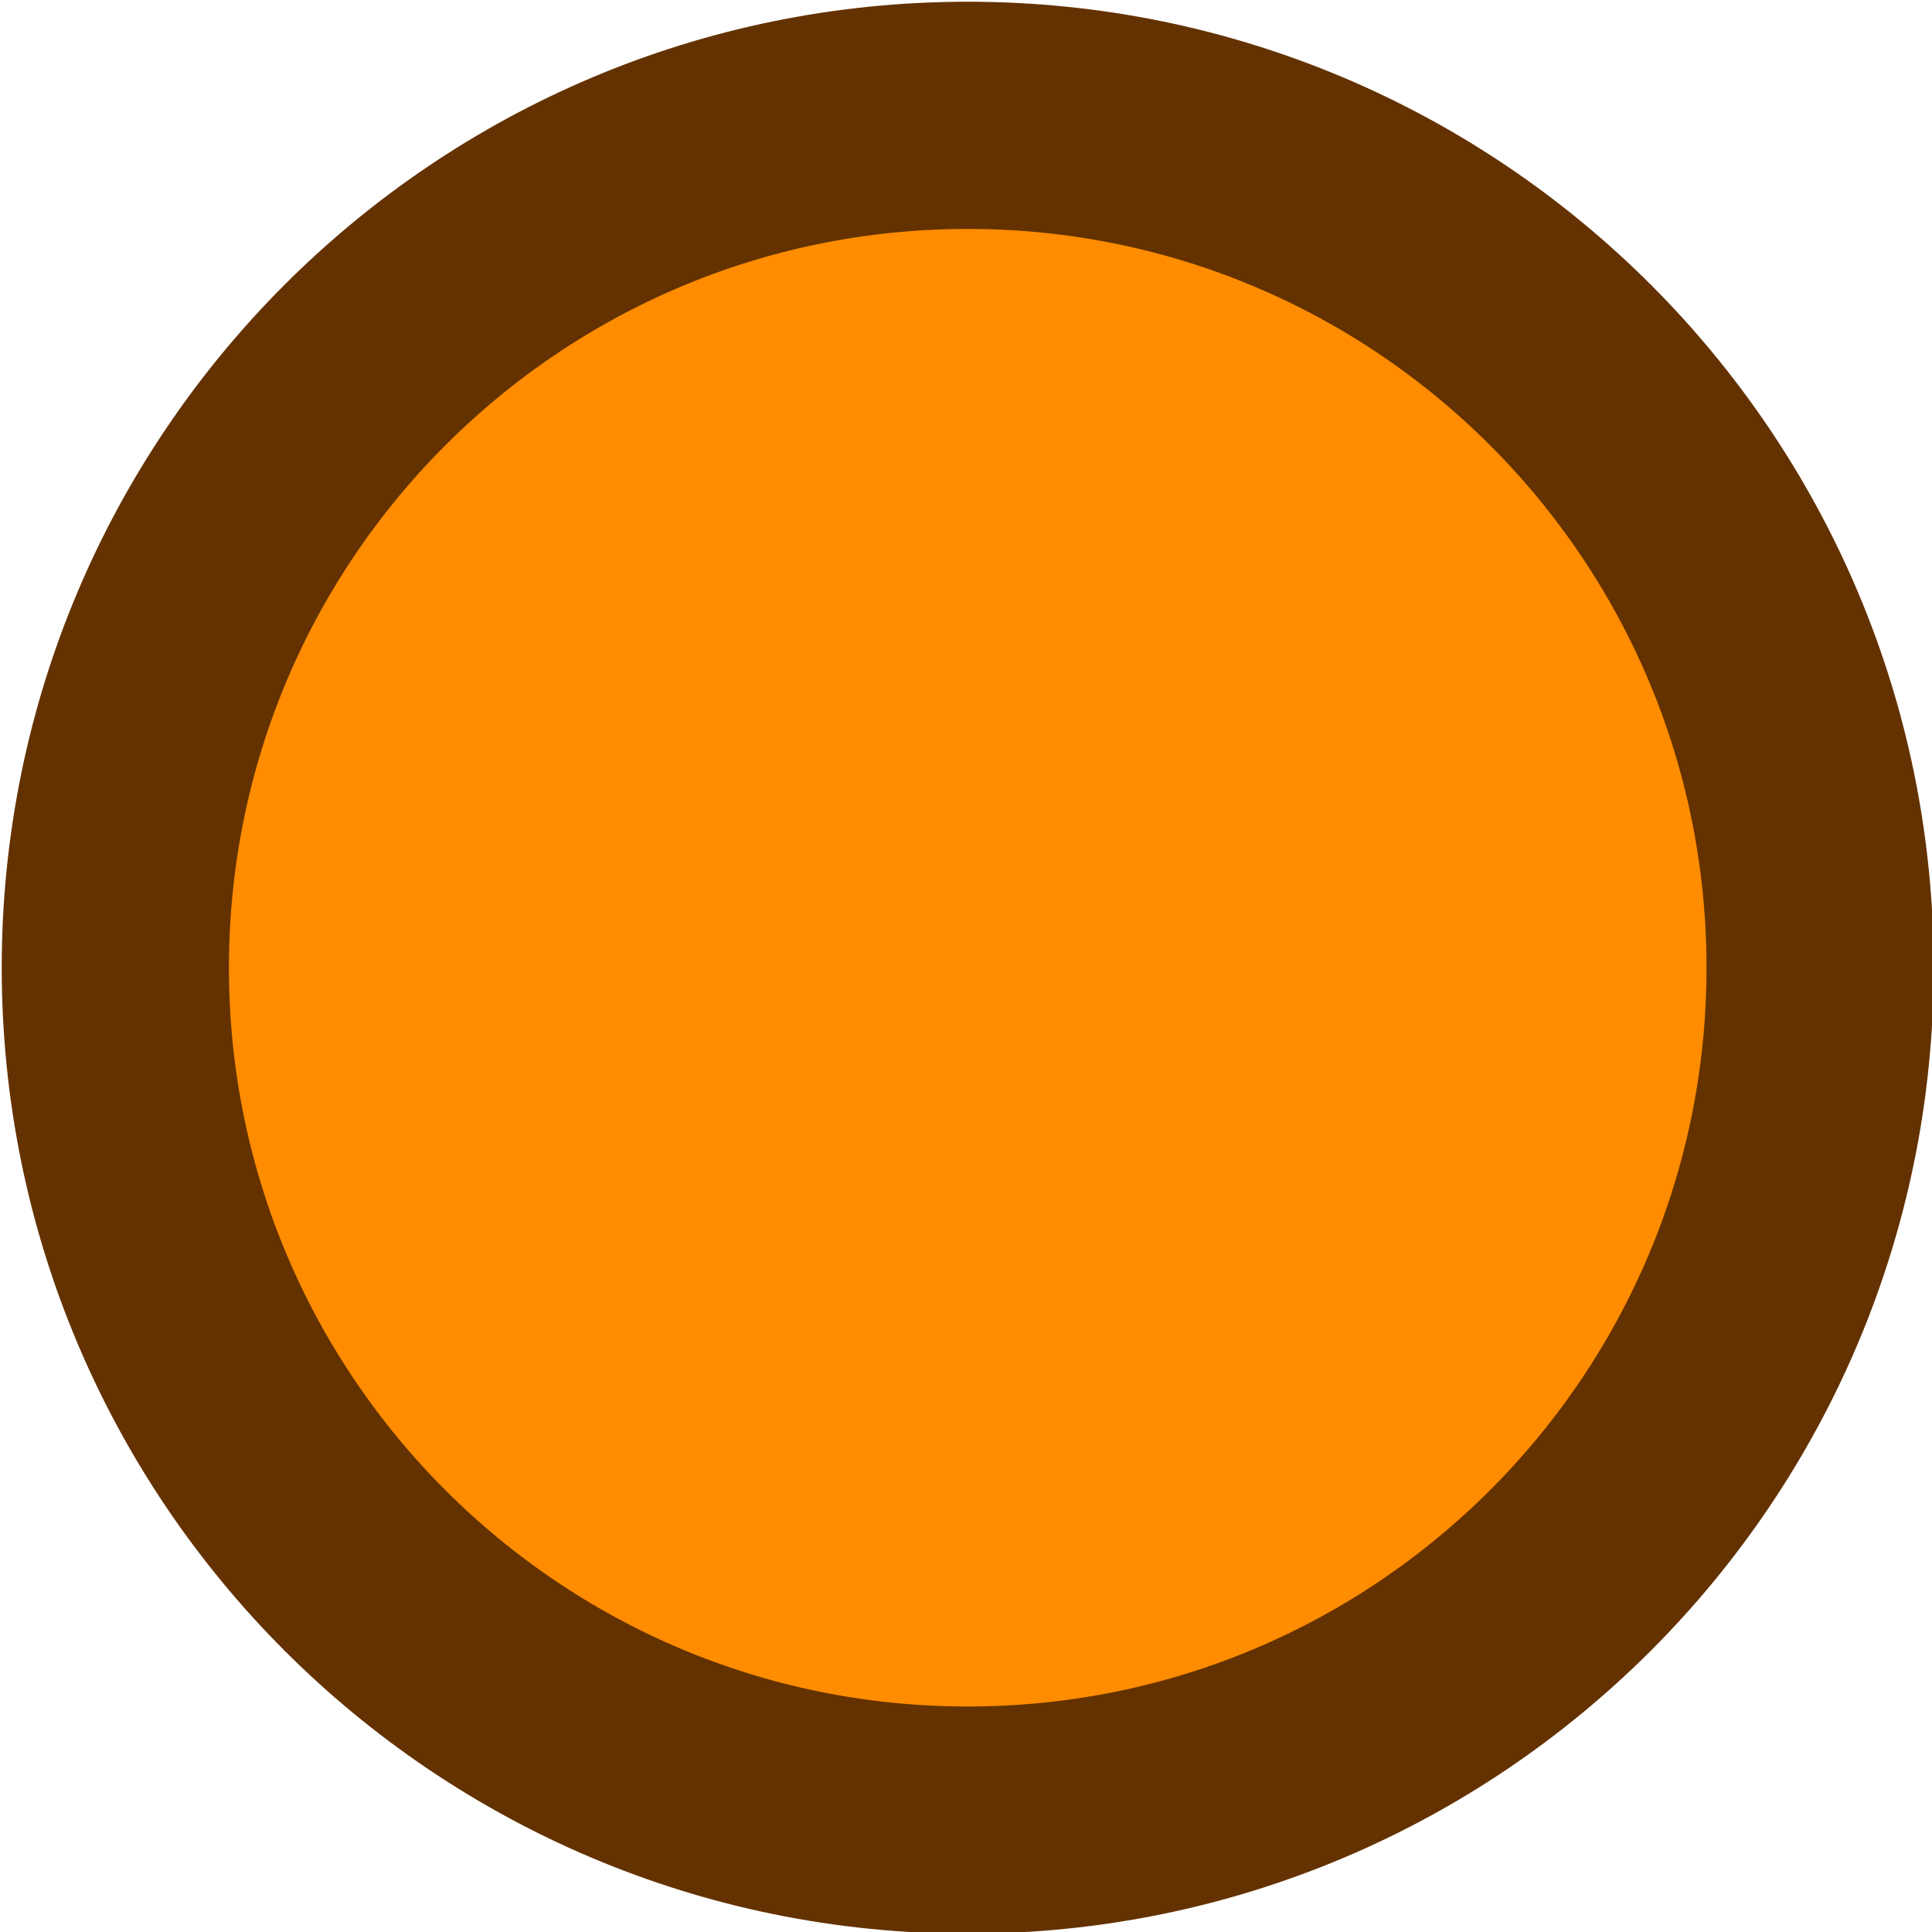
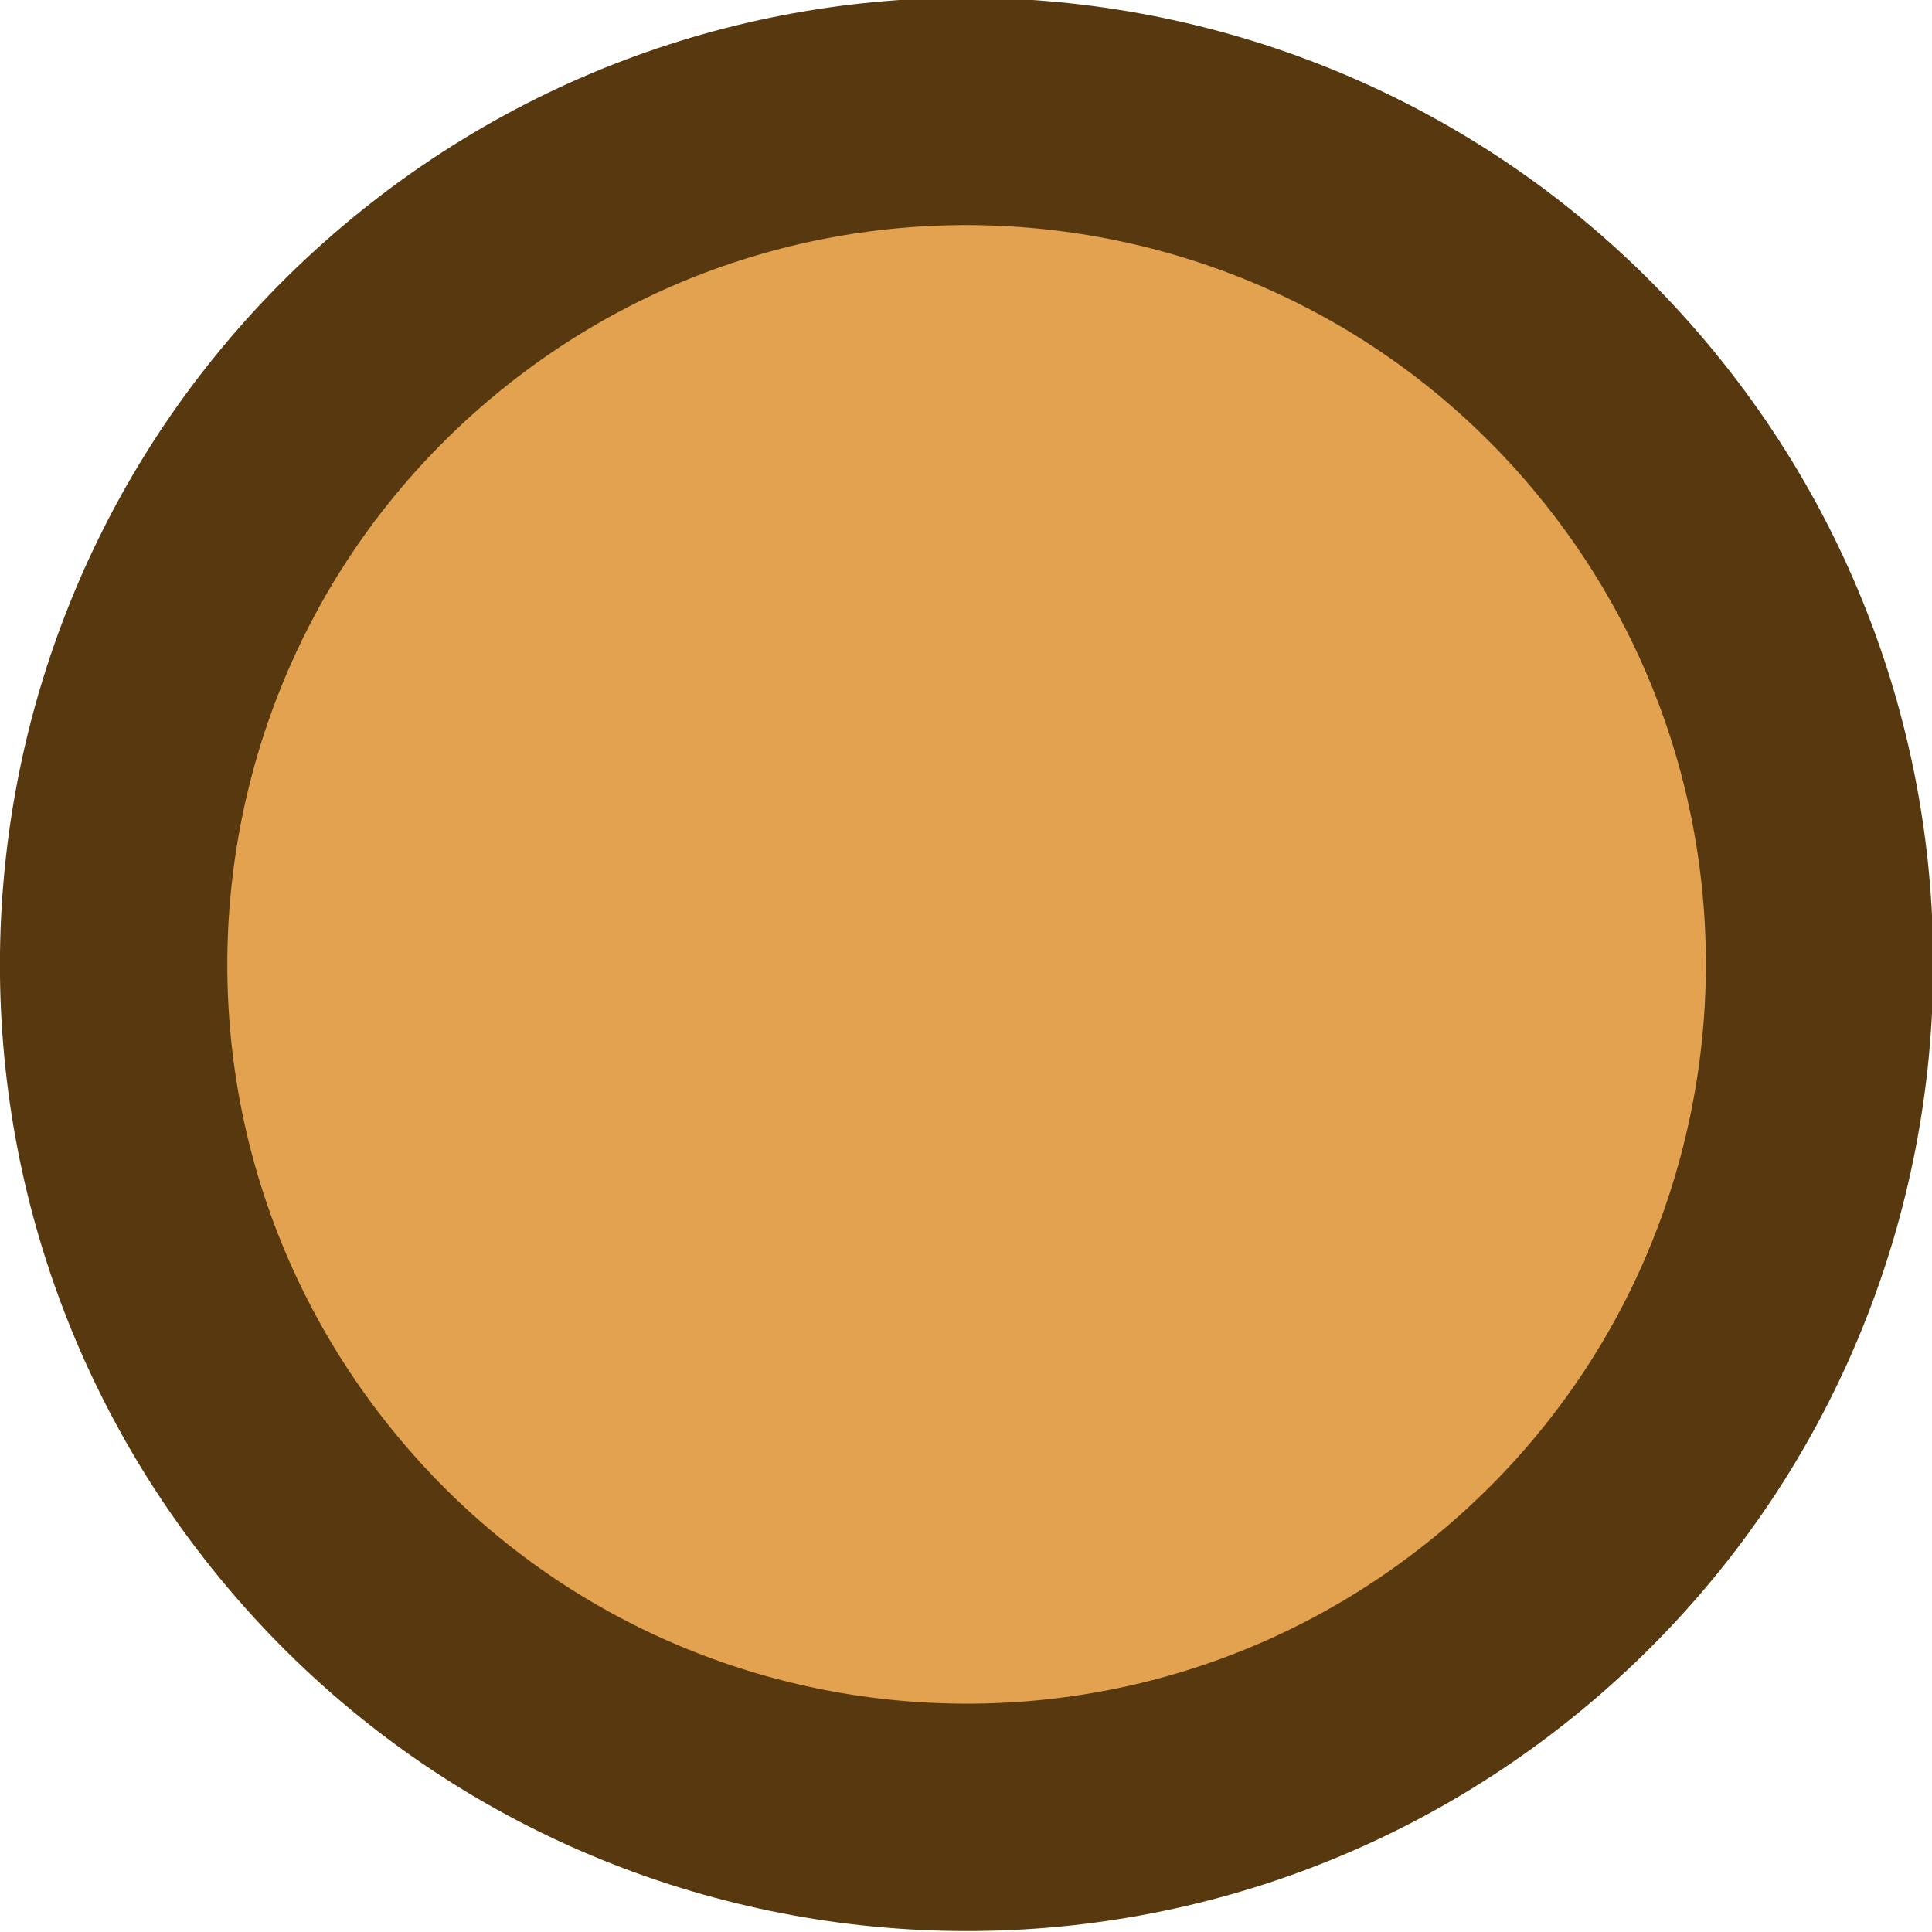
- <svg xmlns="http://www.w3.org/2000/svg" width="34" height="34" viewBox="0 0 8.996 8.996" version="1.1" id="svg1046">
-   <defs id="defs1043">
-     <linearGradient x1="273.503" y1="196.259" x2="273.503" y2="225.82" gradientUnits="userSpaceOnUse" id="color-2" gradientTransform="matrix(0.2685093,0,0,-0.2685093,-68.9323,61.17177)">
-       <stop offset="0" stop-color="#65e1e3" id="stop7" style="stop-color:#ff8c01;stop-opacity:1;" />
-       <stop offset="1" stop-color="#70e379" id="stop9" style="stop-color:#b5f6ff;stop-opacity:1;" />
+ <svg xmlns="http://www.w3.org/2000/svg" width="33.976" height="33.976" viewBox="0 0 8.99 8.99" version="1.1" id="svg1" xml:space="preserve">
+   <defs id="defs1">
+     <linearGradient id="swatch154">
+       <stop style="stop-color:#8d563e;stop-opacity:1;" offset="0" id="stop154" />
    </linearGradient>
+     <style id="style955">
+       .cls-1 {
+         fill: #917852;
+       }
+ 
+       .cls-2, .cls-3 {
+         fill: #c8a572;
+       }
+ 
+       .cls-4 {
+         fill: #121212;
+       }
+ 
+       .cls-5 {
+         fill: #181209;
+       }
+ 
+       .cls-6 {
+         fill: #19130b;
+       }
+ 
+       .cls-7 {
+         fill: #9a825e;
+       }
+ 
+       .cls-3, .cls-8, .cls-9, .cls-10 {
+         stroke-width: 3px;
+       }
+ 
+       .cls-3, .cls-10 {
+         stroke: #1a1814;
+       }
+ 
+       .cls-8 {
+         stroke: #121212;
+       }
+ 
+       .cls-8, .cls-9 {
+         fill: #5e5c64;
+       }
+ 
+       .cls-9 {
+         stroke: #171717;
+       }
+ 
+       .cls-10 {
+         fill: #77767b;
+       }
+     </style>
+     <style id="style129398">
+       .cls-1 {
+         fill: #1b1b1b;
+       }
+ 
+       .cls-2 {
+         fill: #696772;
+       }
+ 
+       .cls-2, .cls-3, .cls-4, .cls-5, .cls-6 {
+         stroke-linecap: round;
+         stroke-width: 3px;
+       }
+ 
+       .cls-2, .cls-3, .cls-4, .cls-5, .cls-6, .cls-7 {
+         fill-rule: evenodd;
+       }
+ 
+       .cls-2, .cls-4, .cls-5, .cls-6 {
+         stroke: #161618;
+       }
+ 
+       .cls-3 {
+         fill: #6f4125;
+         stroke: #23140b;
+       }
+ 
+       .cls-4 {
+         fill: #616068;
+       }
+ 
+       .cls-5 {
+         fill: #5b5b62;
+       }
+ 
+       .cls-6 {
+         fill: #62606a;
+       }
+ 
+       .cls-7 {
+         fill: #403f44;
+         stroke: #403f44;
+         stroke-width: 1.5px;
+       }
+     </style>
+     <style id="style1">
+       .cls-1, .cls-2, .cls-3, .cls-4, .cls-5 {
+         stroke: #171717;
+       }
+ 
+       .cls-1, .cls-2, .cls-3, .cls-5 {
+         stroke-miterlimit: 1.681;
+       }
+ 
+       .cls-1, .cls-2, .cls-6, .cls-4, .cls-7, .cls-5 {
+         stroke-linecap: round;
+       }
+ 
+       .cls-1, .cls-8 {
+         fill: #424242;
+       }
+ 
+       .cls-1, .cls-5 {
+         stroke-width: 3px;
+       }
+ 
+       .cls-2 {
+         stroke-width: 3px;
+       }
+ 
+       .cls-2, .cls-9 {
+         fill: #666;
+       }
+ 
+       .cls-10 {
+         fill: #874b2e;
+       }
+ 
+       .cls-11, .cls-5 {
+         fill: #525252;
+       }
+ 
+       .cls-3 {
+         fill: #3d3d3d;
+         stroke-width: 1.5px;
+       }
+ 
+       .cls-6 {
+         stroke: #21140d;
+       }
+ 
+       .cls-6, .cls-4 {
+         fill: none;
+         stroke-width: 3px;
+       }
+ 
+       .cls-7 {
+         fill: #a3694c;
+         stroke: #170f09;
+         stroke-width: 1.5px;
+       }
+     </style>
+     <style id="style129900">
+       .cls-1 {
+         fill: #1b1b1b;
+       }
+ 
+       .cls-2 {
+         fill: #696772;
+       }
+ 
+       .cls-2, .cls-3, .cls-4, .cls-5, .cls-6 {
+         stroke-linecap: round;
+         stroke-width: 3px;
+       }
+ 
+       .cls-2, .cls-3, .cls-4, .cls-5, .cls-6, .cls-7 {
+         fill-rule: evenodd;
+       }
+ 
+       .cls-2, .cls-4, .cls-5, .cls-6 {
+         stroke: #161618;
+       }
+ 
+       .cls-3 {
+         fill: #6f4125;
+         stroke: #23140b;
+       }
+ 
+       .cls-4 {
+         fill: #616068;
+       }
+ 
+       .cls-5 {
+         fill: #5b5b62;
+       }
+ 
+       .cls-6 {
+         fill: #62606a;
+       }
+ 
+       .cls-7 {
+         fill: #403f44;
+         stroke: #403f44;
+         stroke-width: 1.5px;
+       }
+     </style>
  </defs>
-   <g id="layer1">
-     <path d="m 0.537,4.506 c 0,2.192 1.777,3.969 3.969,3.969 2.192,0 3.969,-1.777 3.969,-3.969 0,-2.192 -1.777,-3.969 -3.969,-3.969 -2.192,0 -3.969,1.777 -3.969,3.969 z" fill="url(#color-2)" stroke="#2e2a20" stroke-width="0.529" stroke-linecap="round" stroke-miterlimit="4" id="path25" style="mix-blend-mode:normal;fill:#ff8c01;fill-rule:nonzero;stroke:#643200;stroke-width:1.058;stroke-linejoin:miter;stroke-miterlimit:4;stroke-dasharray:none;stroke-dashoffset:0;stroke-opacity:1;fill-opacity:1" />
+   <g id="layer1" transform="translate(-11002.597,-3998.739)">
+     <g id="g400" transform="translate(22.91836,-4.293026)" style="fill:#e3a24f;fill-opacity:1;stroke:#58380e;stroke-opacity:1">
+       <ellipse style="fill:#e3a24f;fill-opacity:1;fill-rule:evenodd;stroke:#58380e;stroke-width:1.058;stroke-linecap:square;stroke-linejoin:round;stroke-dasharray:none;stroke-opacity:1" id="path7-7-3-7-3-7-6-51-0-4" cx="-10145.64" cy="5811.913" transform="rotate(-130.1496)" rx="3.969" ry="3.969" />
+       <ellipse style="fill:#e3a24f;fill-opacity:1;fill-rule:evenodd;stroke:#58380e;stroke-width:1.058;stroke-linecap:square;stroke-linejoin:round;stroke-dasharray:none;stroke-opacity:1" id="path7-7-3-7-3-7-6-51-0-4-1" cx="-10159.807" cy="5799.962" transform="rotate(-130.1496)" rx="3.969" ry="3.969" />
+     </g>
  </g>
+   <style type="text/css" id="style1-9">
+ 	.st0{fill:#5C674A;}
+ 	.st1{fill:#76835D;}
+ 	.st2{fill:#4C5A44;}
+ 	.st3{fill:#FEFEFE;}
+ 	.st4{fill:#8A9675;}
+ 	.st5{fill:#616B4E;}
+ 	.st6{fill:#5D5444;}
+ 	.st7{fill:#626C4F;}
+ 	.st8{fill:#616C4F;}
+ 	.st9{fill:#536149;}
+ 	.st10{fill:#404840;}
+ 	.st11{fill:#5C5444;}
+ 	.st12{fill:#869270;}
+ 	.st13{fill:#5B5141;}
+ 	.st14{fill:#8A9676;}
+ 	.st15{fill:#869271;}
+ 	.st16{fill:#616D4F;}
+ 	.st17{fill:#536049;}
+ 	.st18{fill:#414940;}
+ 	.st19{fill:#54483A;}
+ 	.st20{fill:#373F39;}
+ 	.st21{fill:#38403A;}
+ 	.st22{fill:#74815B;}
+ 	.st23{fill:#434D41;}
+ 	.st24{fill:#384039;}
+ 	.st25{fill:#76845D;}
+ 	.st26{fill:#75835D;}
+ 	.st27{fill:#53483A;}
+ 	.st28{fill:#505C45;}
+ </style>
</svg>
